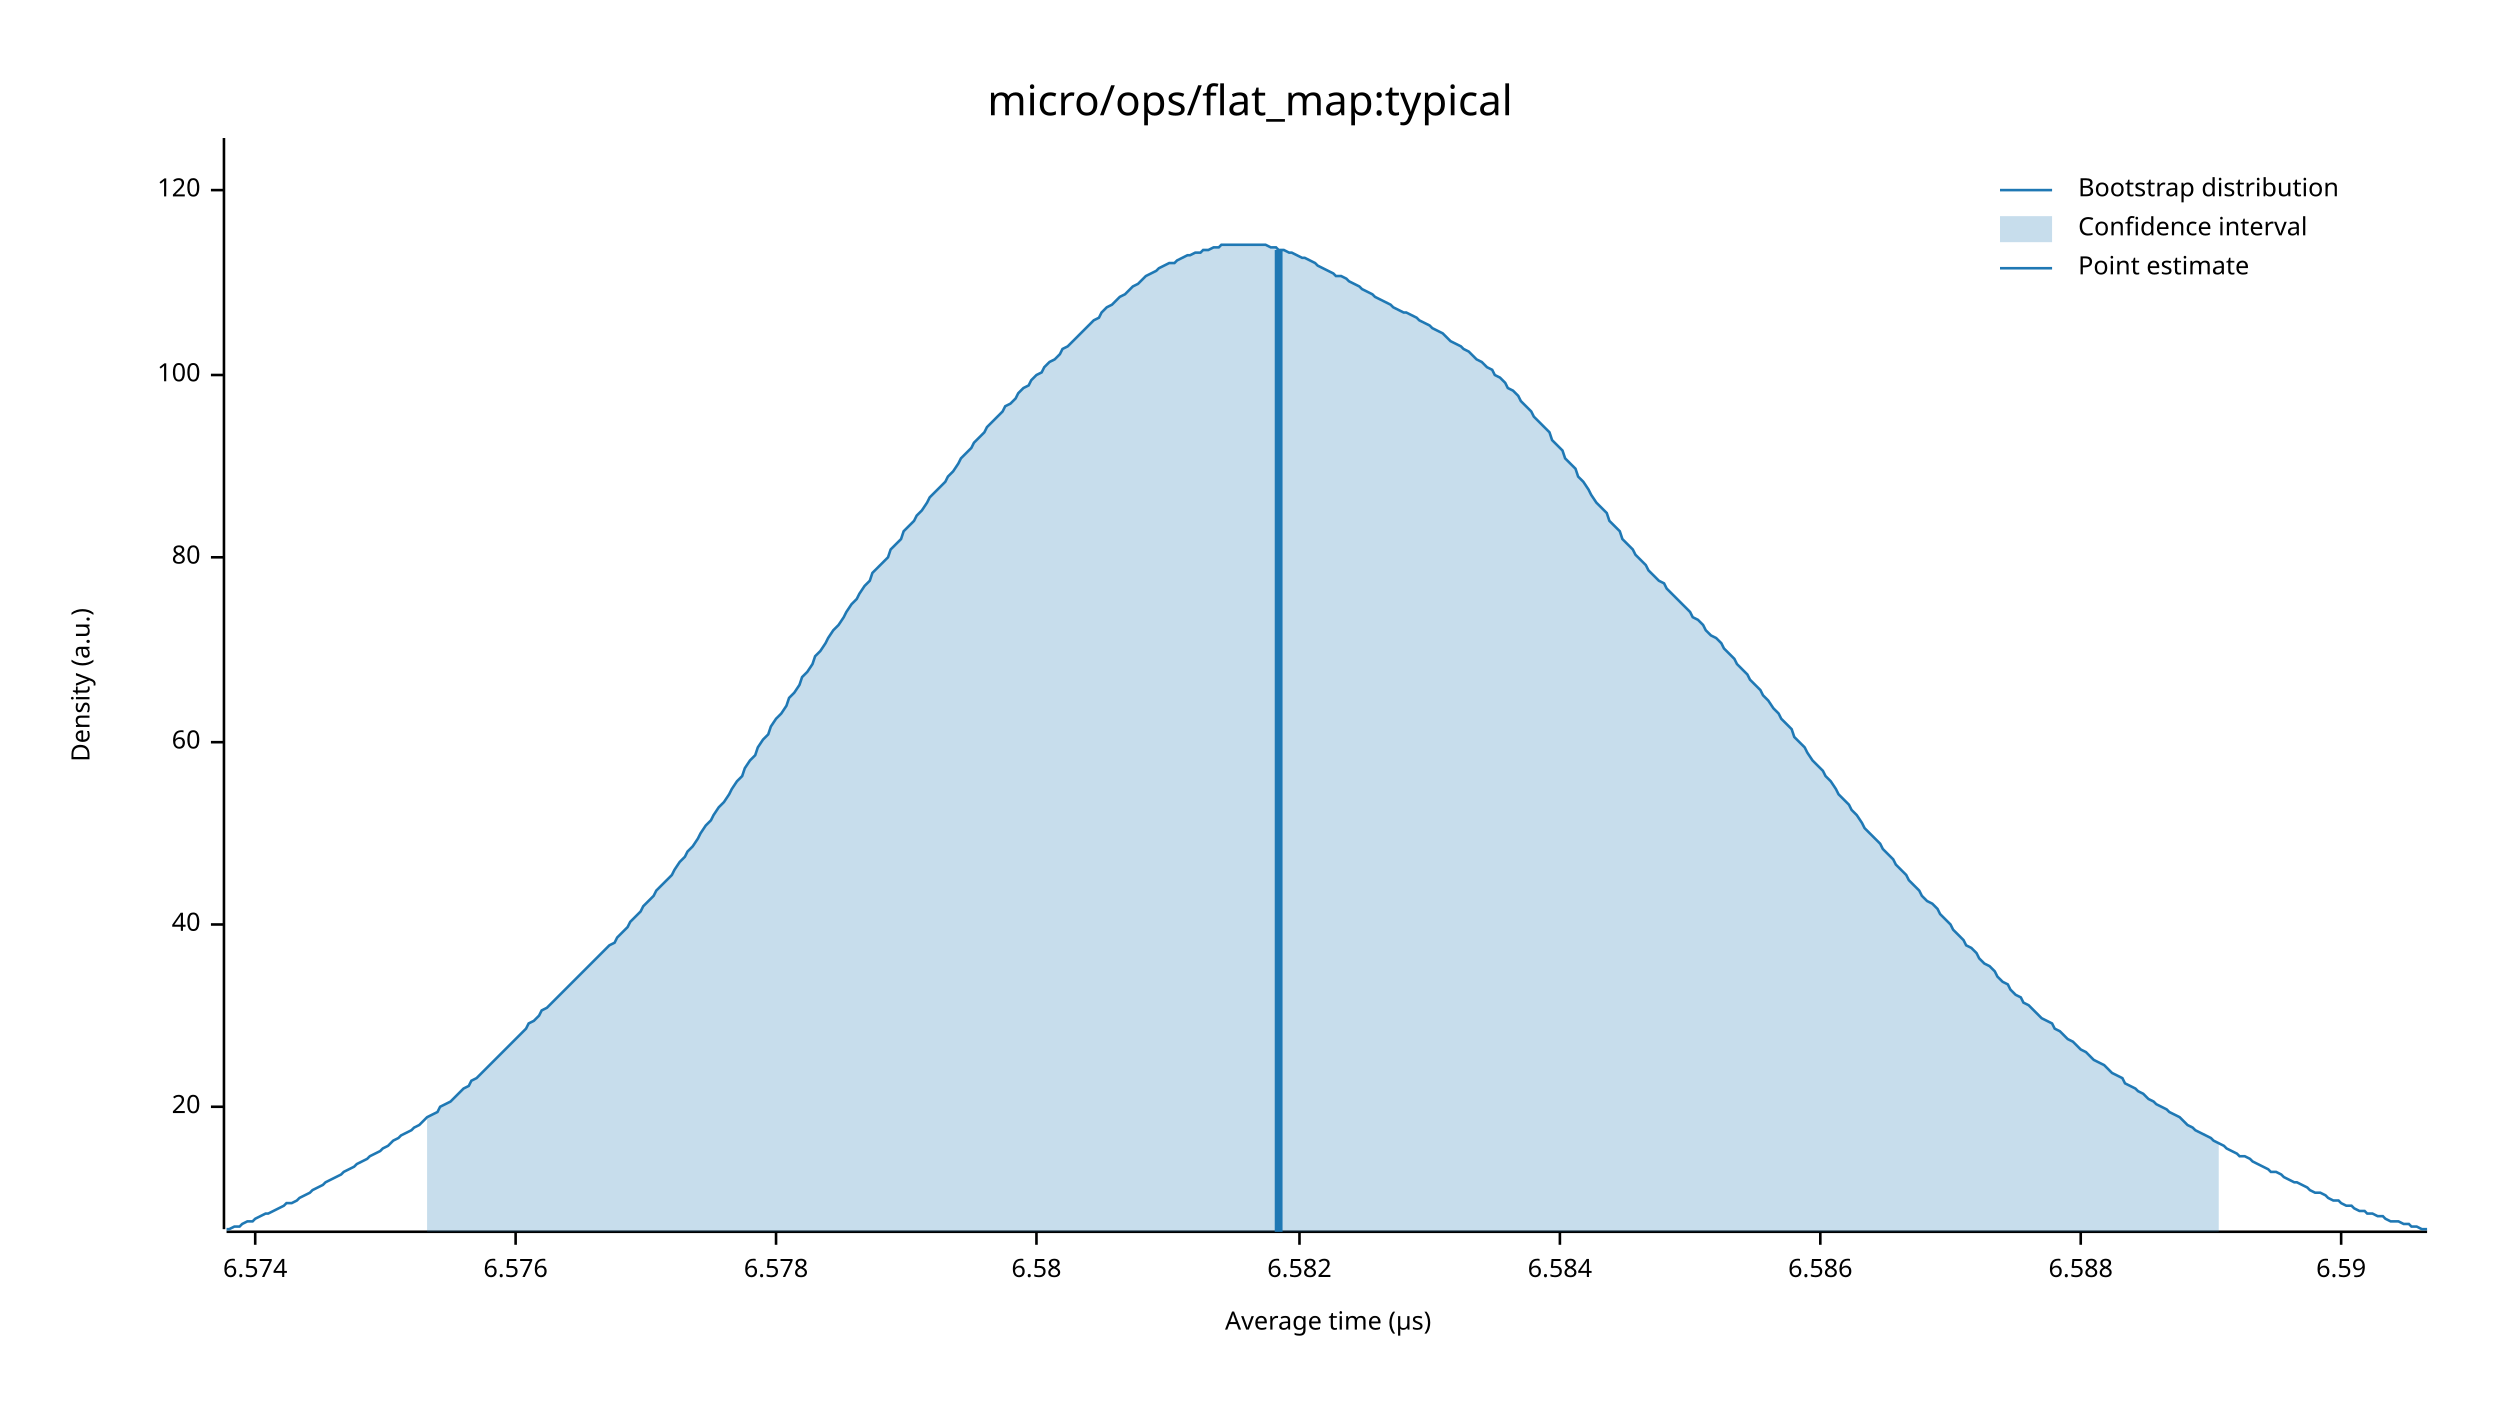
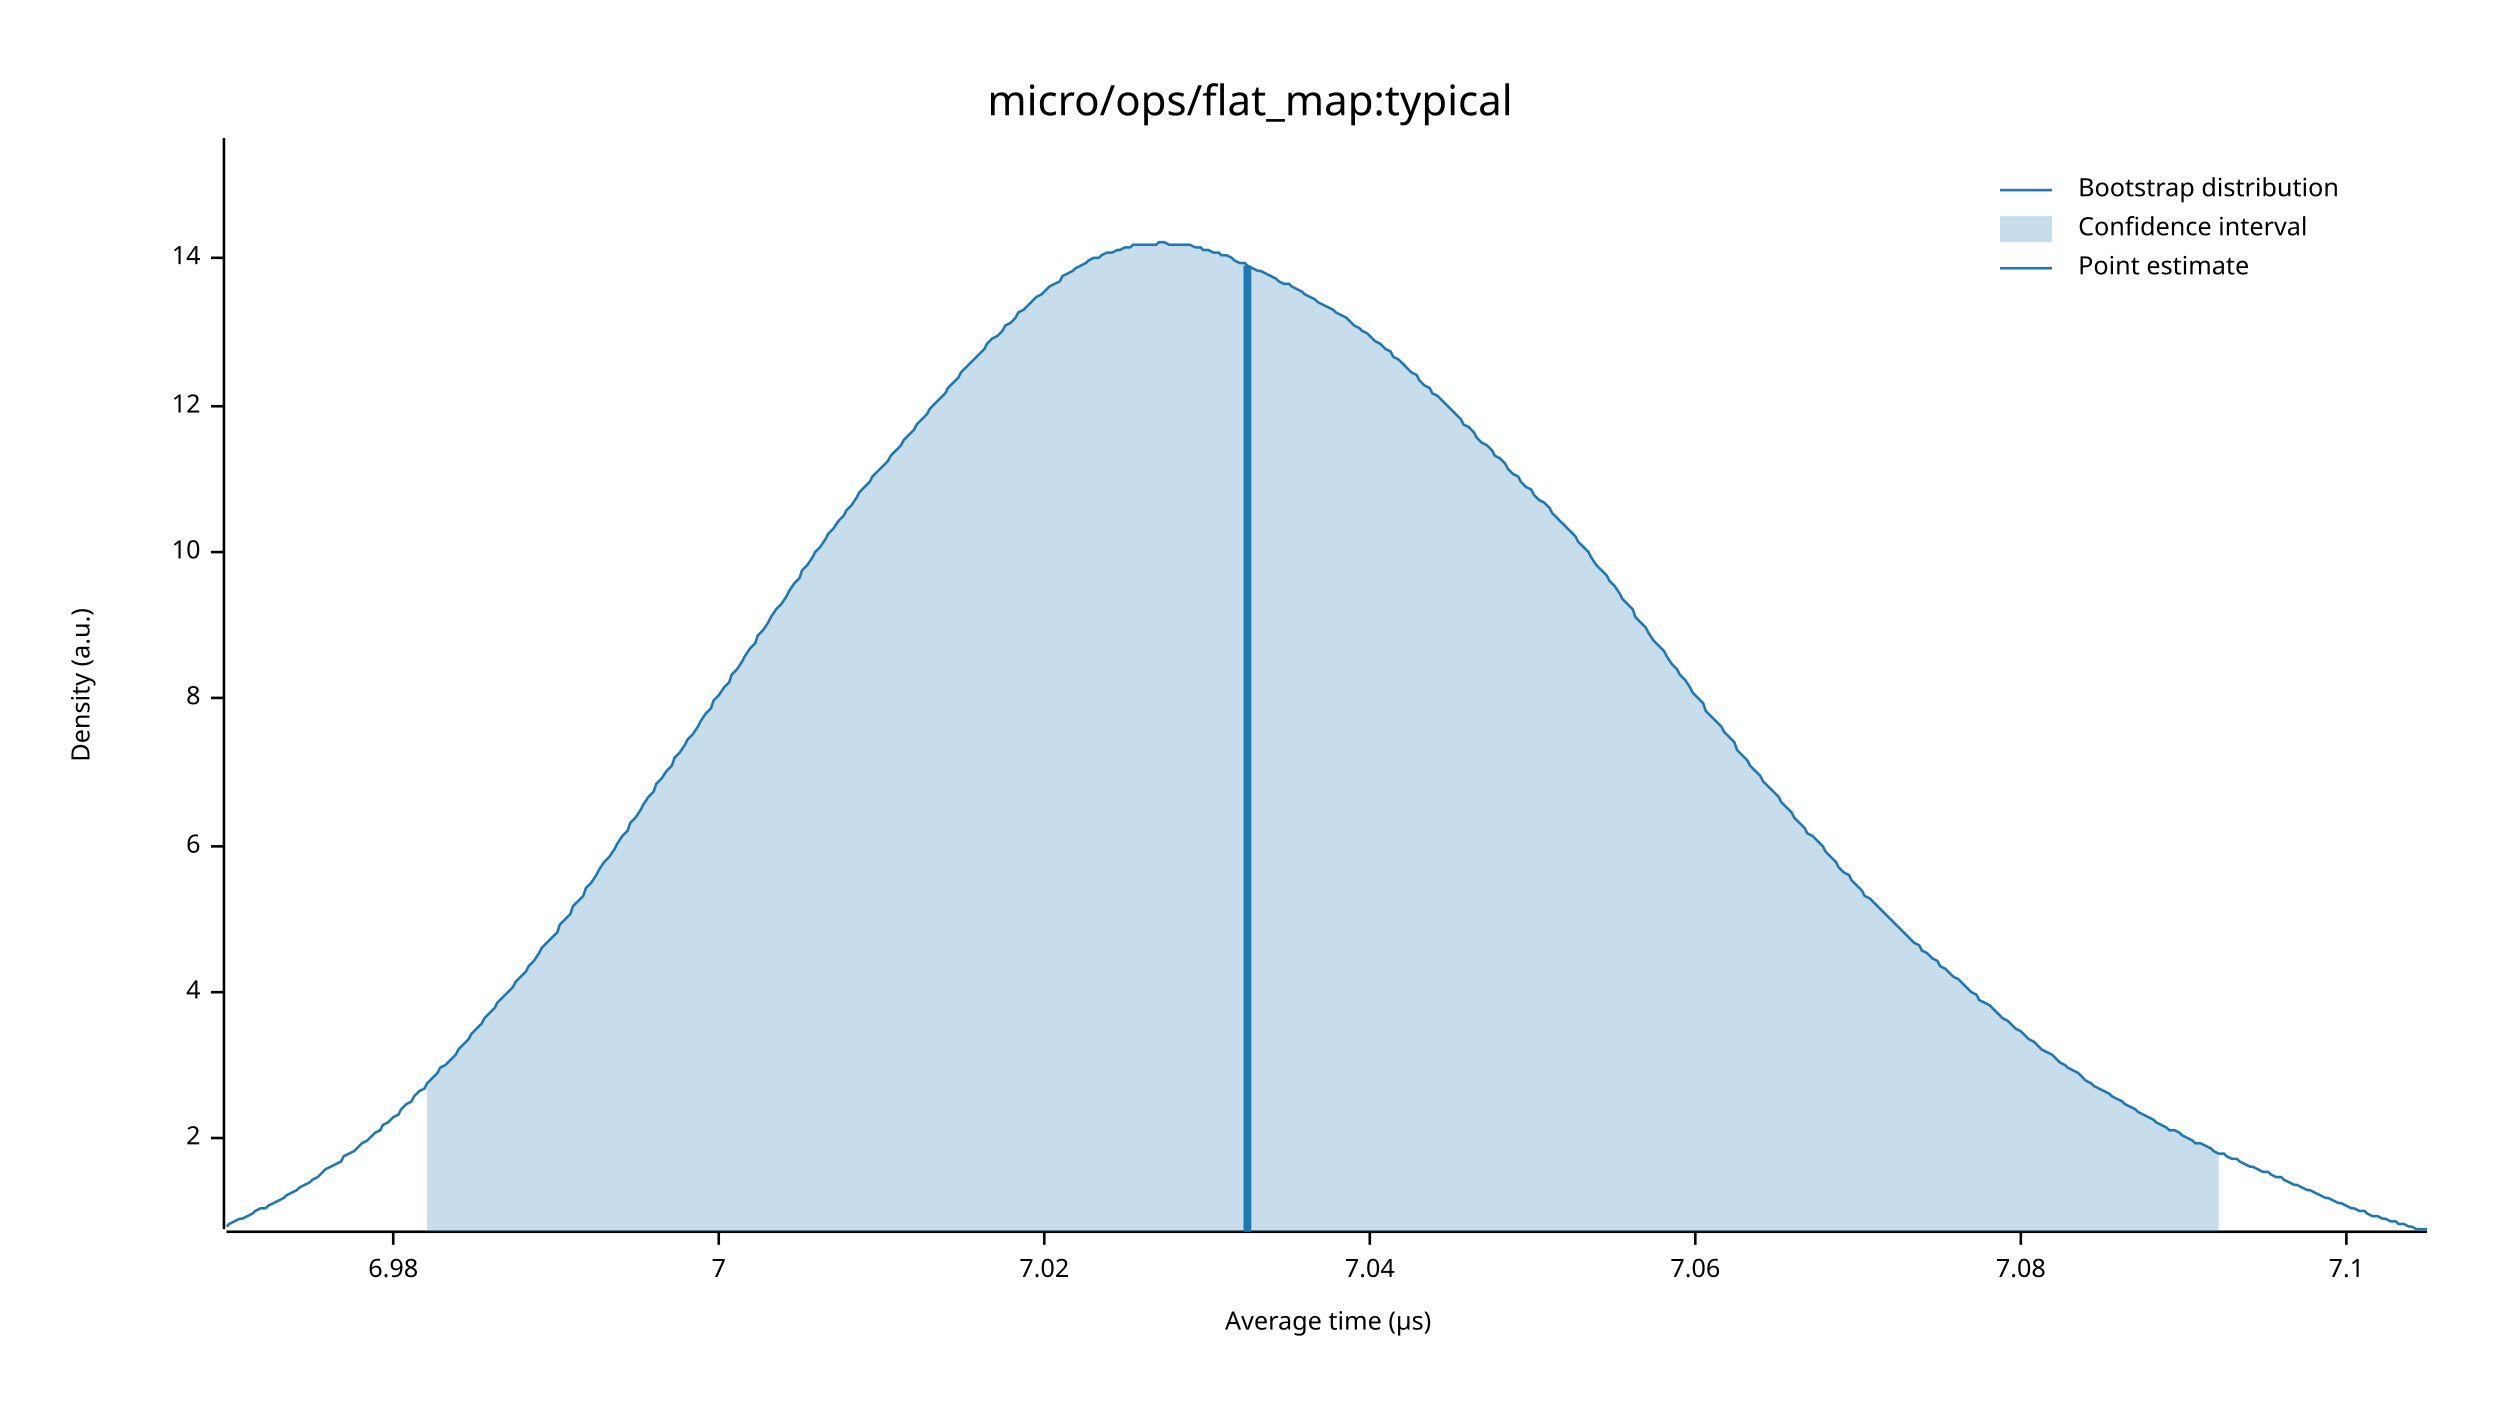
<svg xmlns="http://www.w3.org/2000/svg" width="960" height="540" viewBox="0 0 960 540">
  <text x="480" y="32" dy="0.76em" text-anchor="middle" font-family="sans-serif" font-size="16.129" opacity="1" fill="#000000">
micro/ops/flat_map:typical
</text>
  <text x="27" y="263" dy="0.76em" text-anchor="middle" font-family="sans-serif" font-size="9.677" opacity="1" fill="#000000" transform="rotate(270, 27, 263)">
Density (a.u.)
</text>
  <text x="510" y="513" dy="-0.5ex" text-anchor="middle" font-family="sans-serif" font-size="9.677" opacity="1" fill="#000000">
Average time (µs)
</text>
  <polyline fill="none" opacity="1" stroke="#000000" stroke-width="1" points="86,53 86,472 " />
-   <text x="77" y="425" dy="0.5ex" text-anchor="end" font-family="sans-serif" font-size="9.677" opacity="1" fill="#000000">
- 20
+   <text x="77" y="437" dy="0.5ex" text-anchor="end" font-family="sans-serif" font-size="9.677" opacity="1" fill="#000000">
+ 2
</text>
-   <polyline fill="none" opacity="1" stroke="#000000" stroke-width="1" points="81,425 86,425 " />
-   <text x="77" y="355" dy="0.5ex" text-anchor="end" font-family="sans-serif" font-size="9.677" opacity="1" fill="#000000">
- 40
+   <polyline fill="none" opacity="1" stroke="#000000" stroke-width="1" points="81,437 86,437 " />
+   <text x="77" y="381" dy="0.5ex" text-anchor="end" font-family="sans-serif" font-size="9.677" opacity="1" fill="#000000">
+ 4
</text>
-   <polyline fill="none" opacity="1" stroke="#000000" stroke-width="1" points="81,355 86,355 " />
-   <text x="77" y="285" dy="0.5ex" text-anchor="end" font-family="sans-serif" font-size="9.677" opacity="1" fill="#000000">
- 60
+   <polyline fill="none" opacity="1" stroke="#000000" stroke-width="1" points="81,381 86,381 " />
+   <text x="77" y="325" dy="0.5ex" text-anchor="end" font-family="sans-serif" font-size="9.677" opacity="1" fill="#000000">
+ 6
</text>
-   <polyline fill="none" opacity="1" stroke="#000000" stroke-width="1" points="81,285 86,285 " />
-   <text x="77" y="214" dy="0.5ex" text-anchor="end" font-family="sans-serif" font-size="9.677" opacity="1" fill="#000000">
- 80
+   <polyline fill="none" opacity="1" stroke="#000000" stroke-width="1" points="81,325 86,325 " />
+   <text x="77" y="268" dy="0.5ex" text-anchor="end" font-family="sans-serif" font-size="9.677" opacity="1" fill="#000000">
+ 8
</text>
-   <polyline fill="none" opacity="1" stroke="#000000" stroke-width="1" points="81,214 86,214 " />
-   <text x="77" y="144" dy="0.5ex" text-anchor="end" font-family="sans-serif" font-size="9.677" opacity="1" fill="#000000">
- 100
+   <polyline fill="none" opacity="1" stroke="#000000" stroke-width="1" points="81,268 86,268 " />
+   <text x="77" y="212" dy="0.5ex" text-anchor="end" font-family="sans-serif" font-size="9.677" opacity="1" fill="#000000">
+ 10
</text>
-   <polyline fill="none" opacity="1" stroke="#000000" stroke-width="1" points="81,144 86,144 " />
-   <text x="77" y="73" dy="0.5ex" text-anchor="end" font-family="sans-serif" font-size="9.677" opacity="1" fill="#000000">
- 120
+   <polyline fill="none" opacity="1" stroke="#000000" stroke-width="1" points="81,212 86,212 " />
+   <text x="77" y="156" dy="0.5ex" text-anchor="end" font-family="sans-serif" font-size="9.677" opacity="1" fill="#000000">
+ 12
</text>
-   <polyline fill="none" opacity="1" stroke="#000000" stroke-width="1" points="81,73 86,73 " />
+   <polyline fill="none" opacity="1" stroke="#000000" stroke-width="1" points="81,156 86,156 " />
+   <text x="77" y="99" dy="0.5ex" text-anchor="end" font-family="sans-serif" font-size="9.677" opacity="1" fill="#000000">
+ 14
+ </text>
+   <polyline fill="none" opacity="1" stroke="#000000" stroke-width="1" points="81,99 86,99 " />
  <polyline fill="none" opacity="1" stroke="#000000" stroke-width="1" points="87,473 932,473 " />
-   <text x="98" y="483" dy="0.76em" text-anchor="middle" font-family="sans-serif" font-size="9.677" opacity="1" fill="#000000">
- 6.574
+   <text x="151" y="483" dy="0.76em" text-anchor="middle" font-family="sans-serif" font-size="9.677" opacity="1" fill="#000000">
+ 6.98
</text>
-   <polyline fill="none" opacity="1" stroke="#000000" stroke-width="1" points="98,473 98,478 " />
-   <text x="198" y="483" dy="0.76em" text-anchor="middle" font-family="sans-serif" font-size="9.677" opacity="1" fill="#000000">
- 6.576
+   <polyline fill="none" opacity="1" stroke="#000000" stroke-width="1" points="151,473 151,478 " />
+   <text x="276" y="483" dy="0.76em" text-anchor="middle" font-family="sans-serif" font-size="9.677" opacity="1" fill="#000000">
+ 7
</text>
-   <polyline fill="none" opacity="1" stroke="#000000" stroke-width="1" points="198,473 198,478 " />
-   <text x="298" y="483" dy="0.76em" text-anchor="middle" font-family="sans-serif" font-size="9.677" opacity="1" fill="#000000">
- 6.578
+   <polyline fill="none" opacity="1" stroke="#000000" stroke-width="1" points="276,473 276,478 " />
+   <text x="401" y="483" dy="0.76em" text-anchor="middle" font-family="sans-serif" font-size="9.677" opacity="1" fill="#000000">
+ 7.02
</text>
-   <polyline fill="none" opacity="1" stroke="#000000" stroke-width="1" points="298,473 298,478 " />
-   <text x="398" y="483" dy="0.76em" text-anchor="middle" font-family="sans-serif" font-size="9.677" opacity="1" fill="#000000">
- 6.58
+   <polyline fill="none" opacity="1" stroke="#000000" stroke-width="1" points="401,473 401,478 " />
+   <text x="526" y="483" dy="0.76em" text-anchor="middle" font-family="sans-serif" font-size="9.677" opacity="1" fill="#000000">
+ 7.04
</text>
-   <polyline fill="none" opacity="1" stroke="#000000" stroke-width="1" points="398,473 398,478 " />
-   <text x="499" y="483" dy="0.76em" text-anchor="middle" font-family="sans-serif" font-size="9.677" opacity="1" fill="#000000">
- 6.582
+   <polyline fill="none" opacity="1" stroke="#000000" stroke-width="1" points="526,473 526,478 " />
+   <text x="651" y="483" dy="0.76em" text-anchor="middle" font-family="sans-serif" font-size="9.677" opacity="1" fill="#000000">
+ 7.06
</text>
-   <polyline fill="none" opacity="1" stroke="#000000" stroke-width="1" points="499,473 499,478 " />
-   <text x="599" y="483" dy="0.76em" text-anchor="middle" font-family="sans-serif" font-size="9.677" opacity="1" fill="#000000">
- 6.584
+   <polyline fill="none" opacity="1" stroke="#000000" stroke-width="1" points="651,473 651,478 " />
+   <text x="776" y="483" dy="0.76em" text-anchor="middle" font-family="sans-serif" font-size="9.677" opacity="1" fill="#000000">
+ 7.08
</text>
-   <polyline fill="none" opacity="1" stroke="#000000" stroke-width="1" points="599,473 599,478 " />
-   <text x="699" y="483" dy="0.76em" text-anchor="middle" font-family="sans-serif" font-size="9.677" opacity="1" fill="#000000">
- 6.586
+   <polyline fill="none" opacity="1" stroke="#000000" stroke-width="1" points="776,473 776,478 " />
+   <text x="901" y="483" dy="0.76em" text-anchor="middle" font-family="sans-serif" font-size="9.677" opacity="1" fill="#000000">
+ 7.1
</text>
-   <polyline fill="none" opacity="1" stroke="#000000" stroke-width="1" points="699,473 699,478 " />
-   <text x="799" y="483" dy="0.76em" text-anchor="middle" font-family="sans-serif" font-size="9.677" opacity="1" fill="#000000">
- 6.588
- </text>
-   <polyline fill="none" opacity="1" stroke="#000000" stroke-width="1" points="799,473 799,478 " />
-   <text x="899" y="483" dy="0.76em" text-anchor="middle" font-family="sans-serif" font-size="9.677" opacity="1" fill="#000000">
- 6.59
- </text>
-   <polyline fill="none" opacity="1" stroke="#000000" stroke-width="1" points="899,473 899,478 " />
-   <polyline fill="none" opacity="1" stroke="#1F78B4" stroke-width="1" points="87,472 88,472 90,471 92,471 93,470 95,469 97,469 98,468 100,467 102,466 103,466 105,465 107,464 109,463 110,462 112,462 114,461 115,460 117,459 119,458 120,457 122,456 124,455 125,454 127,453 129,452 131,451 132,450 134,449 136,448 137,447 139,446 141,445 142,444 144,443 146,442 147,441 149,440 151,438 153,437 154,436 156,435 158,434 159,433 161,432 163,430 164,429 166,428 168,427 169,425 171,424 173,423 175,421 176,420 178,418 180,417 181,415 183,414 185,412 186,411 188,409 190,407 191,406 193,404 195,402 197,400 198,399 200,397 202,395 203,393 205,392 207,390 208,388 210,387 212,385 214,383 215,382 217,380 219,378 220,377 222,375 224,373 225,372 227,370 229,368 230,367 232,365 234,363 236,362 237,360 239,358 241,356 242,354 244,352 246,350 247,348 249,346 251,344 252,342 254,340 256,338 258,336 259,334 261,331 263,329 264,327 266,325 268,322 269,320 271,317 273,315 274,313 276,310 278,308 280,305 281,303 283,300 285,298 286,295 288,292 290,290 291,287 293,284 295,282 296,279 298,276 300,274 302,271 303,268 305,266 307,263 308,260 310,258 312,255 313,252 315,250 317,247 318,245 320,242 322,240 324,237 325,235 327,232 329,230 330,228 332,225 334,223 335,220 337,218 339,216 341,214 342,211 344,209 346,207 347,204 349,202 351,200 352,198 354,196 356,193 357,191 359,189 361,187 363,185 364,183 366,181 368,178 369,176 371,174 373,172 374,170 376,168 378,166 379,164 381,162 383,160 385,158 386,156 388,155 390,153 391,151 393,149 395,148 396,146 398,144 400,143 401,141 403,139 405,138 407,136 408,134 410,133 412,131 413,130 415,128 417,126 418,125 420,123 422,122 423,120 425,118 427,117 429,115 430,114 432,113 434,111 435,110 437,109 439,107 440,106 442,105 444,104 445,103 447,102 449,101 451,101 452,100 454,99 456,98 457,98 459,97 461,97 462,96 464,96 466,95 468,95 469,94 471,94 473,94 474,94 476,94 478,94 479,94 481,94 483,94 484,94 486,94 488,95 490,95 491,96 493,96 495,97 496,97 498,98 500,99 501,99 503,100 505,101 506,102 508,103 510,104 512,105 513,106 515,106 517,107 518,108 520,109 522,110 523,111 525,112 527,113 528,114 530,115 532,116 534,117 535,118 537,119 539,120 540,120 542,121 544,122 545,123 547,124 549,125 550,126 552,127 554,128 556,130 557,131 559,132 561,133 562,134 564,135 566,137 567,138 569,139 571,141 573,142 574,144 576,145 578,147 579,149 581,150 583,152 584,154 586,156 588,158 589,160 591,162 593,164 595,166 596,169 598,171 600,173 601,176 603,178 605,180 606,183 608,185 610,188 611,190 613,193 615,195 617,197 618,200 620,202 622,204 623,207 625,209 627,211 628,213 630,215 632,217 633,219 635,221 637,223 639,224 640,226 642,228 644,230 645,231 647,233 649,235 650,237 652,238 654,240 655,242 657,244 659,245 661,247 662,249 664,251 666,253 667,255 669,257 671,259 672,261 674,263 676,265 677,267 679,269 681,272 683,274 684,276 686,278 688,280 689,283 691,285 693,287 694,289 696,292 698,294 700,296 701,298 703,300 705,303 706,305 708,307 710,309 711,311 713,313 715,316 716,318 718,320 720,322 722,324 723,326 725,328 727,330 728,332 730,334 732,336 733,338 735,340 737,342 738,344 740,346 742,347 744,349 745,351 747,353 749,355 750,357 752,359 754,361 755,363 757,364 759,366 760,368 762,370 764,371 766,373 767,375 769,377 771,378 772,380 774,382 776,383 777,385 779,386 781,388 782,389 784,391 786,392 788,393 789,395 791,396 793,398 794,399 796,400 798,402 799,403 801,404 803,406 804,407 806,408 808,409 810,411 811,412 813,413 815,414 816,416 818,417 820,418 821,419 823,420 825,422 827,423 828,424 830,425 832,426 833,427 835,428 837,429 838,430 840,432 842,433 843,434 845,435 847,436 849,437 850,438 852,439 854,440 855,441 857,442 859,443 860,444 862,444 864,445 865,446 867,447 869,448 871,449 872,450 874,450 876,451 877,452 879,453 881,454 882,454 884,455 886,456 887,457 889,458 891,458 893,459 894,460 896,461 898,461 899,462 901,463 903,463 904,464 906,465 908,465 909,466 911,466 913,467 915,467 916,468 918,469 920,469 921,469 923,470 925,470 926,471 928,471 930,472 932,472 " />
-   <polygon opacity="0.25" fill="#1F78B4" points="164,429 166,428 168,427 169,425 171,424 173,423 175,421 176,420 178,418 180,417 181,415 183,414 185,412 186,411 188,409 190,407 191,406 193,404 195,402 197,400 198,399 200,397 202,395 203,393 205,392 207,390 208,388 210,387 212,385 214,383 215,382 217,380 219,378 220,377 222,375 224,373 225,372 227,370 229,368 230,367 232,365 234,363 236,362 237,360 239,358 241,356 242,354 244,352 246,350 247,348 249,346 251,344 252,342 254,340 256,338 258,336 259,334 261,331 263,329 264,327 266,325 268,322 269,320 271,317 273,315 274,313 276,310 278,308 280,305 281,303 283,300 285,298 286,295 288,292 290,290 291,287 293,284 295,282 296,279 298,276 300,274 302,271 303,268 305,266 307,263 308,260 310,258 312,255 313,252 315,250 317,247 318,245 320,242 322,240 324,237 325,235 327,232 329,230 330,228 332,225 334,223 335,220 337,218 339,216 341,214 342,211 344,209 346,207 347,204 349,202 351,200 352,198 354,196 356,193 357,191 359,189 361,187 363,185 364,183 366,181 368,178 369,176 371,174 373,172 374,170 376,168 378,166 379,164 381,162 383,160 385,158 386,156 388,155 390,153 391,151 393,149 395,148 396,146 398,144 400,143 401,141 403,139 405,138 407,136 408,134 410,133 412,131 413,130 415,128 417,126 418,125 420,123 422,122 423,120 425,118 427,117 429,115 430,114 432,113 434,111 435,110 437,109 439,107 440,106 442,105 444,104 445,103 447,102 449,101 451,101 452,100 454,99 456,98 457,98 459,97 461,97 462,96 464,96 466,95 468,95 469,94 471,94 473,94 474,94 476,94 478,94 479,94 481,94 483,94 484,94 486,94 488,95 490,95 491,96 493,96 495,97 496,97 498,98 500,99 501,99 503,100 505,101 506,102 508,103 510,104 512,105 513,106 515,106 517,107 518,108 520,109 522,110 523,111 525,112 527,113 528,114 530,115 532,116 534,117 535,118 537,119 539,120 540,120 542,121 544,122 545,123 547,124 549,125 550,126 552,127 554,128 556,130 557,131 559,132 561,133 562,134 564,135 566,137 567,138 569,139 571,141 573,142 574,144 576,145 578,147 579,149 581,150 583,152 584,154 586,156 588,158 589,160 591,162 593,164 595,166 596,169 598,171 600,173 601,176 603,178 605,180 606,183 608,185 610,188 611,190 613,193 615,195 617,197 618,200 620,202 622,204 623,207 625,209 627,211 628,213 630,215 632,217 633,219 635,221 637,223 639,224 640,226 642,228 644,230 645,231 647,233 649,235 650,237 652,238 654,240 655,242 657,244 659,245 661,247 662,249 664,251 666,253 667,255 669,257 671,259 672,261 674,263 676,265 677,267 679,269 681,272 683,274 684,276 686,278 688,280 689,283 691,285 693,287 694,289 696,292 698,294 700,296 701,298 703,300 705,303 706,305 708,307 710,309 711,311 713,313 715,316 716,318 718,320 720,322 722,324 723,326 725,328 727,330 728,332 730,334 732,336 733,338 735,340 737,342 738,344 740,346 742,347 744,349 745,351 747,353 749,355 750,357 752,359 754,361 755,363 757,364 759,366 760,368 762,370 764,371 766,373 767,375 769,377 771,378 772,380 774,382 776,383 777,385 779,386 781,388 782,389 784,391 786,392 788,393 789,395 791,396 793,398 794,399 796,400 798,402 799,403 801,404 803,406 804,407 806,408 808,409 810,411 811,412 813,413 815,414 816,416 818,417 820,418 821,419 823,420 825,422 827,423 828,424 830,425 832,426 833,427 835,428 837,429 838,430 840,432 842,433 843,434 845,435 847,436 849,437 850,438 852,439 852,473 164,473 " />
-   <polyline fill="none" opacity="1" stroke="#1F78B4" stroke-width="3" points="491,473 491,96 " />
+   <polyline fill="none" opacity="1" stroke="#000000" stroke-width="1" points="901,473 901,478 " />
+   <polyline fill="none" opacity="1" stroke="#1F78B4" stroke-width="1" points="87,471 88,470 90,469 92,468 93,468 95,467 97,466 98,465 100,464 102,464 103,463 105,462 107,461 109,460 110,459 112,458 114,457 115,456 117,455 119,454 120,453 122,452 124,450 125,449 127,448 129,447 131,446 132,444 134,443 136,442 137,441 139,439 141,438 142,437 144,435 146,434 147,432 149,431 151,429 153,428 154,426 156,424 158,423 159,421 161,419 163,418 164,416 166,414 168,412 169,410 171,409 173,407 175,405 176,403 178,401 180,399 181,397 183,395 185,393 186,391 188,389 190,387 191,385 193,383 195,381 197,379 198,377 200,375 202,373 203,371 205,369 207,366 208,364 210,362 212,360 214,358 215,355 217,353 219,351 220,348 222,346 224,344 225,341 227,339 229,336 230,334 232,331 234,329 236,326 237,324 239,321 241,319 242,316 244,314 246,311 247,309 249,306 251,304 252,301 254,299 256,296 258,294 259,291 261,289 263,286 264,284 266,282 268,279 269,277 271,274 273,272 274,269 276,267 278,264 280,262 281,259 283,257 285,254 286,252 288,249 290,247 291,244 293,242 295,239 296,237 298,234 300,232 302,229 303,227 305,224 307,222 308,219 310,217 312,214 313,212 315,210 317,207 318,205 320,203 322,200 324,198 325,196 327,194 329,191 330,189 332,187 334,185 335,183 337,181 339,179 341,177 342,175 344,173 346,171 347,169 349,167 351,165 352,163 354,161 356,159 357,157 359,155 361,153 363,151 364,149 366,147 368,145 369,143 371,141 373,139 374,138 376,136 378,134 379,132 381,130 383,129 385,127 386,125 388,124 390,122 391,120 393,119 395,117 396,116 398,114 400,113 401,112 403,110 405,109 407,108 408,106 410,105 412,104 413,103 415,102 417,101 418,100 420,99 422,99 423,98 425,97 427,97 429,96 430,96 432,95 434,95 435,94 437,94 439,94 440,94 442,94 444,94 445,93 447,93 449,94 451,94 452,94 454,94 456,94 457,94 459,95 461,95 462,96 464,96 466,97 468,97 469,98 471,98 473,99 474,100 476,101 478,101 479,102 481,103 483,104 484,104 486,105 488,106 490,107 491,108 493,109 495,109 496,110 498,111 500,112 501,113 503,114 505,115 506,116 508,117 510,118 512,119 513,120 515,121 517,122 518,123 520,125 522,126 523,127 525,128 527,130 528,131 530,132 532,134 534,135 535,137 537,138 539,140 540,141 542,143 544,144 545,146 547,148 549,149 550,151 552,152 554,154 556,156 557,157 559,159 561,161 562,163 564,164 566,166 567,168 569,170 571,171 573,173 574,175 576,176 578,178 579,180 581,182 583,183 584,185 586,187 588,188 589,190 591,192 593,193 595,195 596,197 598,199 600,201 601,202 603,204 605,206 606,208 608,210 610,212 611,214 613,217 615,219 617,221 618,223 620,225 622,228 623,230 625,232 627,234 628,237 630,239 632,241 633,243 635,246 637,248 639,250 640,252 642,255 644,257 645,259 647,261 649,264 650,266 652,268 654,270 655,273 657,275 659,277 661,279 662,281 664,283 666,285 667,288 669,290 671,292 672,294 674,296 676,298 677,300 679,302 681,304 683,306 684,308 686,310 688,312 689,314 691,316 693,318 694,320 696,321 698,323 700,325 701,327 703,329 705,331 706,333 708,335 710,336 711,338 713,340 715,342 716,344 718,345 720,347 722,349 723,350 725,352 727,354 728,355 730,357 732,359 733,360 735,362 737,363 738,365 740,366 742,368 744,369 745,371 747,372 749,374 750,375 752,376 754,378 755,379 757,381 759,382 760,384 762,385 764,386 766,388 767,389 769,391 771,392 772,393 774,395 776,396 777,397 779,399 781,400 782,401 784,403 786,404 788,405 789,406 791,408 793,409 794,410 796,411 798,412 799,413 801,415 803,416 804,417 806,418 808,419 810,420 811,421 813,422 815,423 816,424 818,425 820,426 821,427 823,428 825,429 827,430 828,431 830,432 832,433 833,434 835,434 837,435 838,436 840,437 842,438 843,439 845,439 847,440 849,441 850,442 852,443 854,443 855,444 857,445 859,445 860,446 862,447 864,448 865,448 867,449 869,450 871,450 872,451 874,452 876,452 877,453 879,454 881,455 882,455 884,456 886,457 887,457 889,458 891,459 893,460 894,460 896,461 898,462 899,462 901,463 903,464 904,464 906,465 908,465 909,466 911,467 913,467 915,468 916,468 918,469 920,469 921,470 923,470 925,471 926,471 928,472 930,472 932,472 " />
+   <polygon opacity="0.25" fill="#1F78B4" points="164,416 166,414 168,412 169,410 171,409 173,407 175,405 176,403 178,401 180,399 181,397 183,395 185,393 186,391 188,389 190,387 191,385 193,383 195,381 197,379 198,377 200,375 202,373 203,371 205,369 207,366 208,364 210,362 212,360 214,358 215,355 217,353 219,351 220,348 222,346 224,344 225,341 227,339 229,336 230,334 232,331 234,329 236,326 237,324 239,321 241,319 242,316 244,314 246,311 247,309 249,306 251,304 252,301 254,299 256,296 258,294 259,291 261,289 263,286 264,284 266,282 268,279 269,277 271,274 273,272 274,269 276,267 278,264 280,262 281,259 283,257 285,254 286,252 288,249 290,247 291,244 293,242 295,239 296,237 298,234 300,232 302,229 303,227 305,224 307,222 308,219 310,217 312,214 313,212 315,210 317,207 318,205 320,203 322,200 324,198 325,196 327,194 329,191 330,189 332,187 334,185 335,183 337,181 339,179 341,177 342,175 344,173 346,171 347,169 349,167 351,165 352,163 354,161 356,159 357,157 359,155 361,153 363,151 364,149 366,147 368,145 369,143 371,141 373,139 374,138 376,136 378,134 379,132 381,130 383,129 385,127 386,125 388,124 390,122 391,120 393,119 395,117 396,116 398,114 400,113 401,112 403,110 405,109 407,108 408,106 410,105 412,104 413,103 415,102 417,101 418,100 420,99 422,99 423,98 425,97 427,97 429,96 430,96 432,95 434,95 435,94 437,94 439,94 440,94 442,94 444,94 445,93 447,93 449,94 451,94 452,94 454,94 456,94 457,94 459,95 461,95 462,96 464,96 466,97 468,97 469,98 471,98 473,99 474,100 476,101 478,101 479,102 481,103 483,104 484,104 486,105 488,106 490,107 491,108 493,109 495,109 496,110 498,111 500,112 501,113 503,114 505,115 506,116 508,117 510,118 512,119 513,120 515,121 517,122 518,123 520,125 522,126 523,127 525,128 527,130 528,131 530,132 532,134 534,135 535,137 537,138 539,140 540,141 542,143 544,144 545,146 547,148 549,149 550,151 552,152 554,154 556,156 557,157 559,159 561,161 562,163 564,164 566,166 567,168 569,170 571,171 573,173 574,175 576,176 578,178 579,180 581,182 583,183 584,185 586,187 588,188 589,190 591,192 593,193 595,195 596,197 598,199 600,201 601,202 603,204 605,206 606,208 608,210 610,212 611,214 613,217 615,219 617,221 618,223 620,225 622,228 623,230 625,232 627,234 628,237 630,239 632,241 633,243 635,246 637,248 639,250 640,252 642,255 644,257 645,259 647,261 649,264 650,266 652,268 654,270 655,273 657,275 659,277 661,279 662,281 664,283 666,285 667,288 669,290 671,292 672,294 674,296 676,298 677,300 679,302 681,304 683,306 684,308 686,310 688,312 689,314 691,316 693,318 694,320 696,321 698,323 700,325 701,327 703,329 705,331 706,333 708,335 710,336 711,338 713,340 715,342 716,344 718,345 720,347 722,349 723,350 725,352 727,354 728,355 730,357 732,359 733,360 735,362 737,363 738,365 740,366 742,368 744,369 745,371 747,372 749,374 750,375 752,376 754,378 755,379 757,381 759,382 760,384 762,385 764,386 766,388 767,389 769,391 771,392 772,393 774,395 776,396 777,397 779,399 781,400 782,401 784,403 786,404 788,405 789,406 791,408 793,409 794,410 796,411 798,412 799,413 801,415 803,416 804,417 806,418 808,419 810,420 811,421 813,422 815,423 816,424 818,425 820,426 821,427 823,428 825,429 827,430 828,431 830,432 832,433 833,434 835,434 837,435 838,436 840,437 842,438 843,439 845,439 847,440 849,441 850,442 852,443 852,473 164,473 " />
+   <polyline fill="none" opacity="1" stroke="#1F78B4" stroke-width="3" points="479,473 479,102 " />
  <text x="798" y="68" dy="0.76em" text-anchor="start" font-family="sans-serif" font-size="9.677" opacity="1" fill="#000000">
Bootstrap distribution
</text>
  <text x="798" y="83" dy="0.76em" text-anchor="start" font-family="sans-serif" font-size="9.677" opacity="1" fill="#000000">
Confidence interval
</text>
  <text x="798" y="98" dy="0.76em" text-anchor="start" font-family="sans-serif" font-size="9.677" opacity="1" fill="#000000">
Point estimate
</text>
  <polyline fill="none" opacity="1" stroke="#1F78B4" stroke-width="1" points="768,73 788,73 " />
  <rect x="768" y="83" width="20" height="10" opacity="0.25" fill="#1F78B4" stroke="none" />
  <polyline fill="none" opacity="1" stroke="#1F78B4" stroke-width="1" points="768,103 788,103 " />
</svg>
